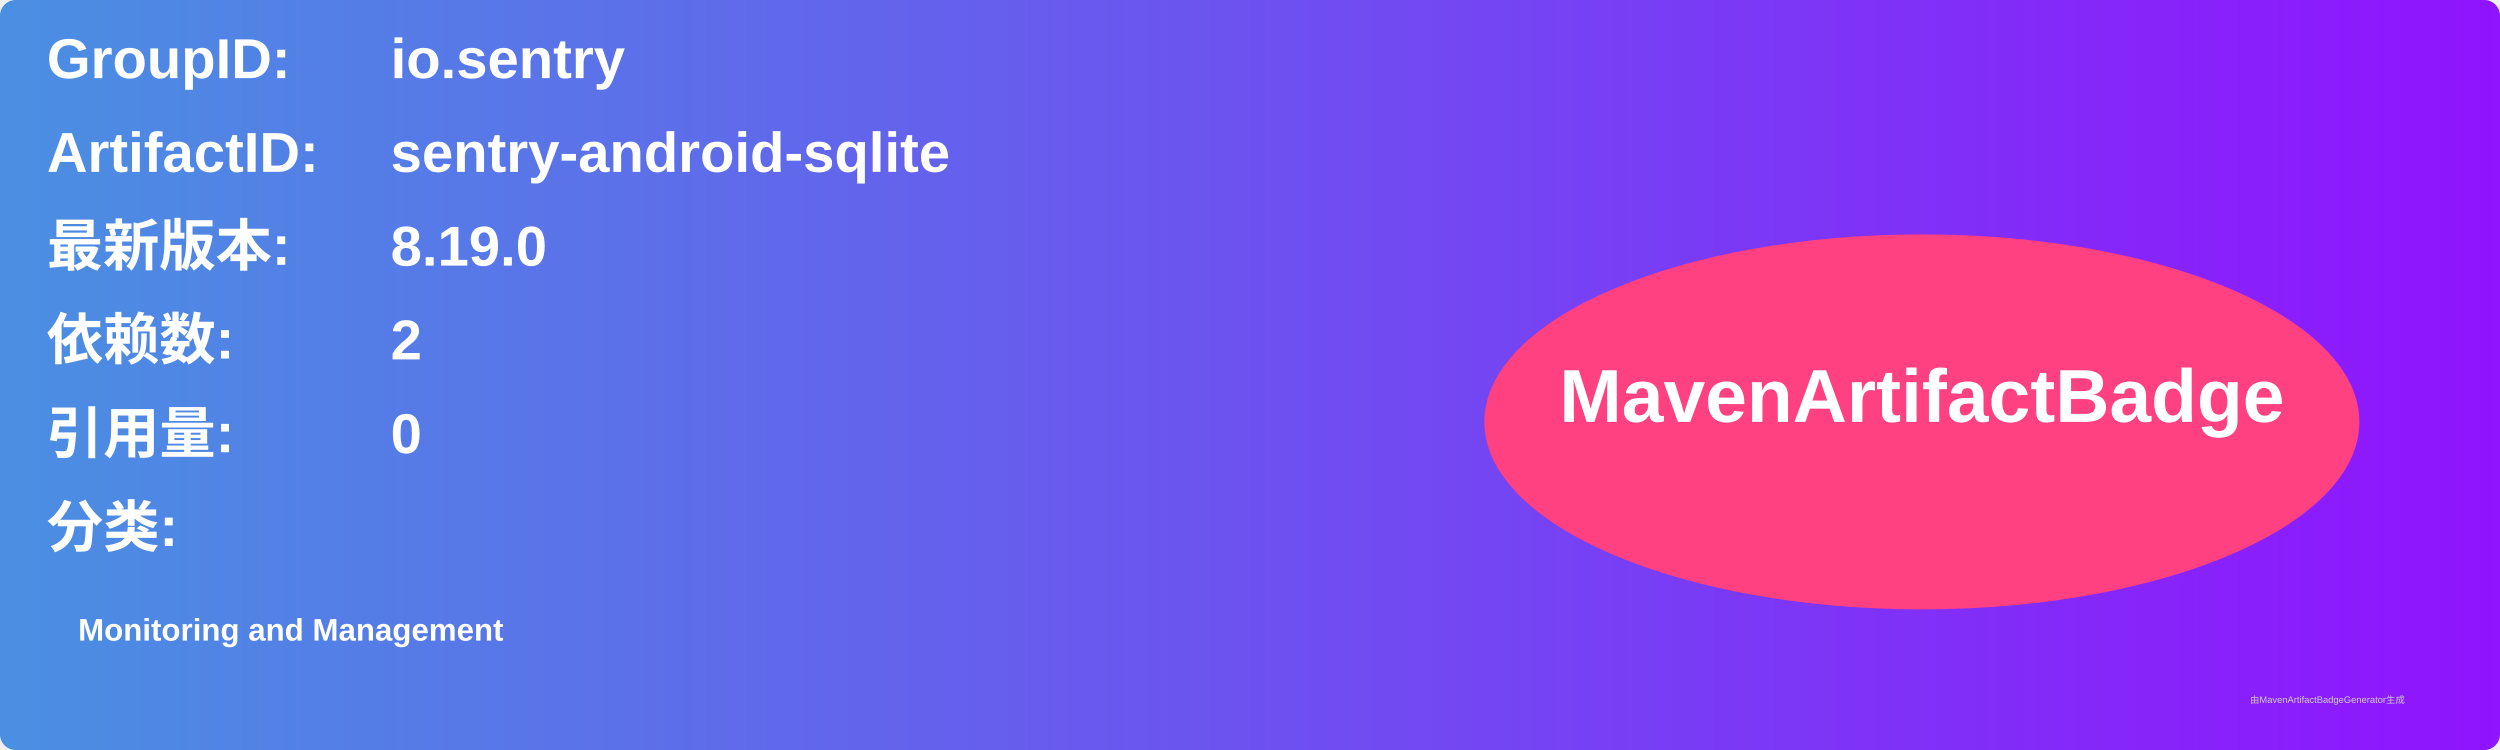
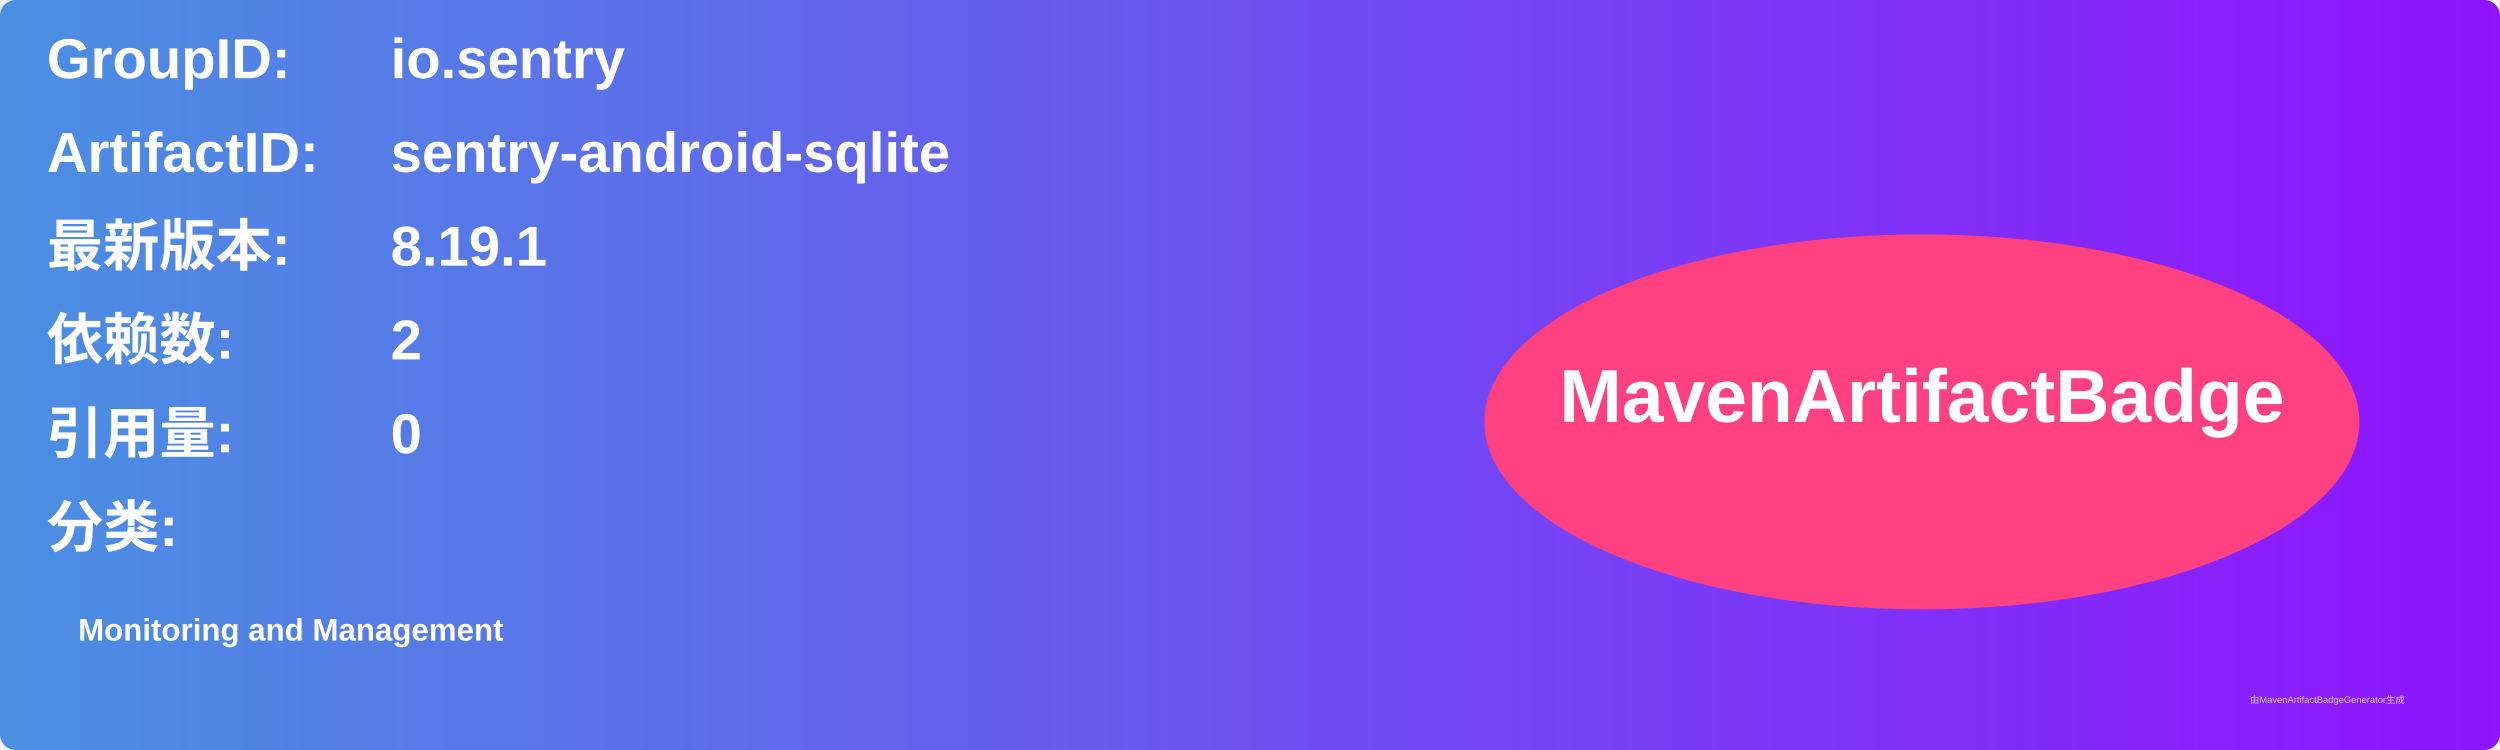
<svg xmlns="http://www.w3.org/2000/svg" width="800" height="240" viewBox="0 0 800 240">
  <linearGradient id="grad" x1="0%" y1="0%" x2="100%" y2="0%">
    <stop offset="0%" stop-color="#4a90e2" />
    <stop offset="100%" stop-color="#9013fe" />
  </linearGradient>
  <rect width="100%" height="100%" rx="5" ry="5" fill="url(#grad)" />
  <g transform="translate(15, 15)">
    <text x="0" y="10" font-family="Arial" font-size="18" fill="white" font-weight="bold" width="260">GroupID:</text>
    <text x="110" y="10" font-family="Arial" font-size="18" fill="white" font-weight="bold" width="460">io.sentry</text>
    <text x="0" y="40" font-family="Arial" font-size="18" fill="white" font-weight="bold" width="260">ArtifactID:</text>
    <text x="110" y="40" font-family="Arial" font-size="18" fill="white" font-weight="bold" width="460">sentry-android-sqlite</text>
    <text x="0" y="70" font-family="Arial" font-size="18" fill="white" font-weight="bold">最新版本:</text>
    <text x="110" y="70" font-family="Arial" font-size="18" fill="white" font-weight="bold">
-       <tspan font-weight="bold">8.19.0</tspan>
+       <tspan font-weight="bold">8.19.1</tspan>
    </text>
    <text x="0" y="100" font-family="Arial" font-size="18" fill="white" font-weight="bold">依赖数: </text>
    <text x="110" y="100" font-family="Arial" font-size="18" fill="white">
      <tspan font-weight="bold">2</tspan>
    </text>
    <text x="0" y="130" font-family="Arial" font-size="18" fill="white" font-weight="bold">引用量: </text>
    <text x="110" y="130" font-family="Arial" font-size="18" fill="white">
      <tspan font-weight="bold">0</tspan>
    </text>
    <text x="0" y="160" font-family="Arial" font-size="18" fill="white" font-weight="bold">分类:</text>
    <text x="10" y="190" font-family="Arial" font-size="10" fill="white">
      <tspan font-weight="bold">Monitoring and Management</tspan>
    </text>
    <ellipse cx="600" cy="120" rx="140" ry="60" fill="#ff4081" />
    <text x="600" y="120" text-anchor="middle" font-family="Arial" font-size="24" fill="white" font-weight="bold">MavenArtifactBadge</text>
  </g>
  <text x="720" y="225" font-family="Arial" font-size="3" fill="#d0d0d0">由MavenArtifactBadgeGenerator生成</text>
</svg>
